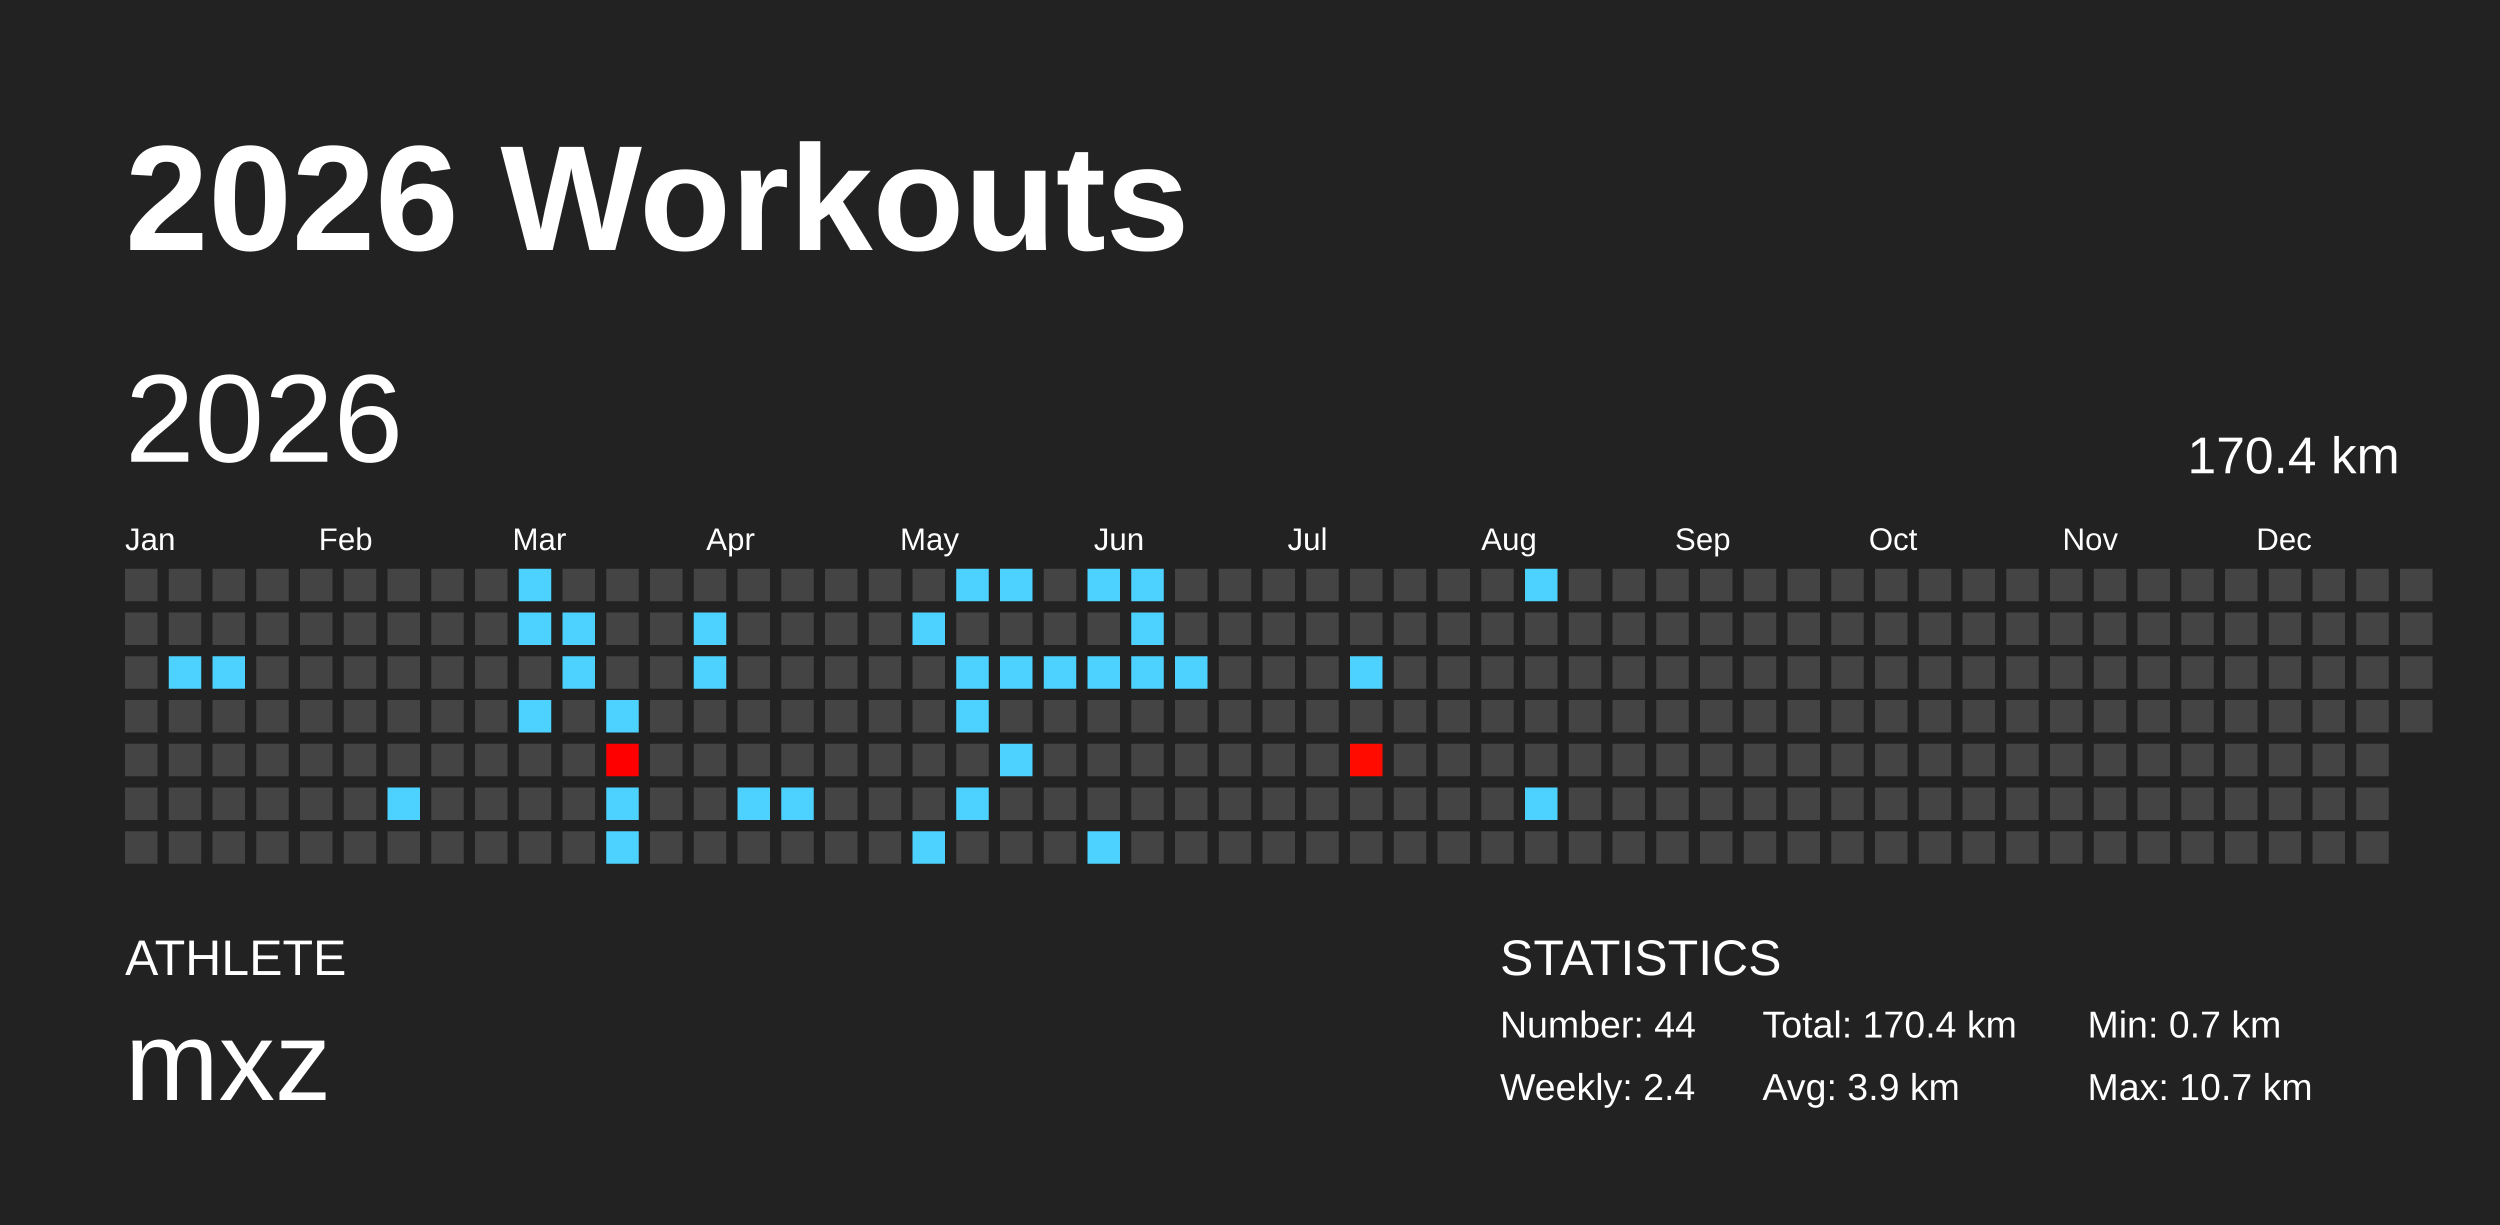
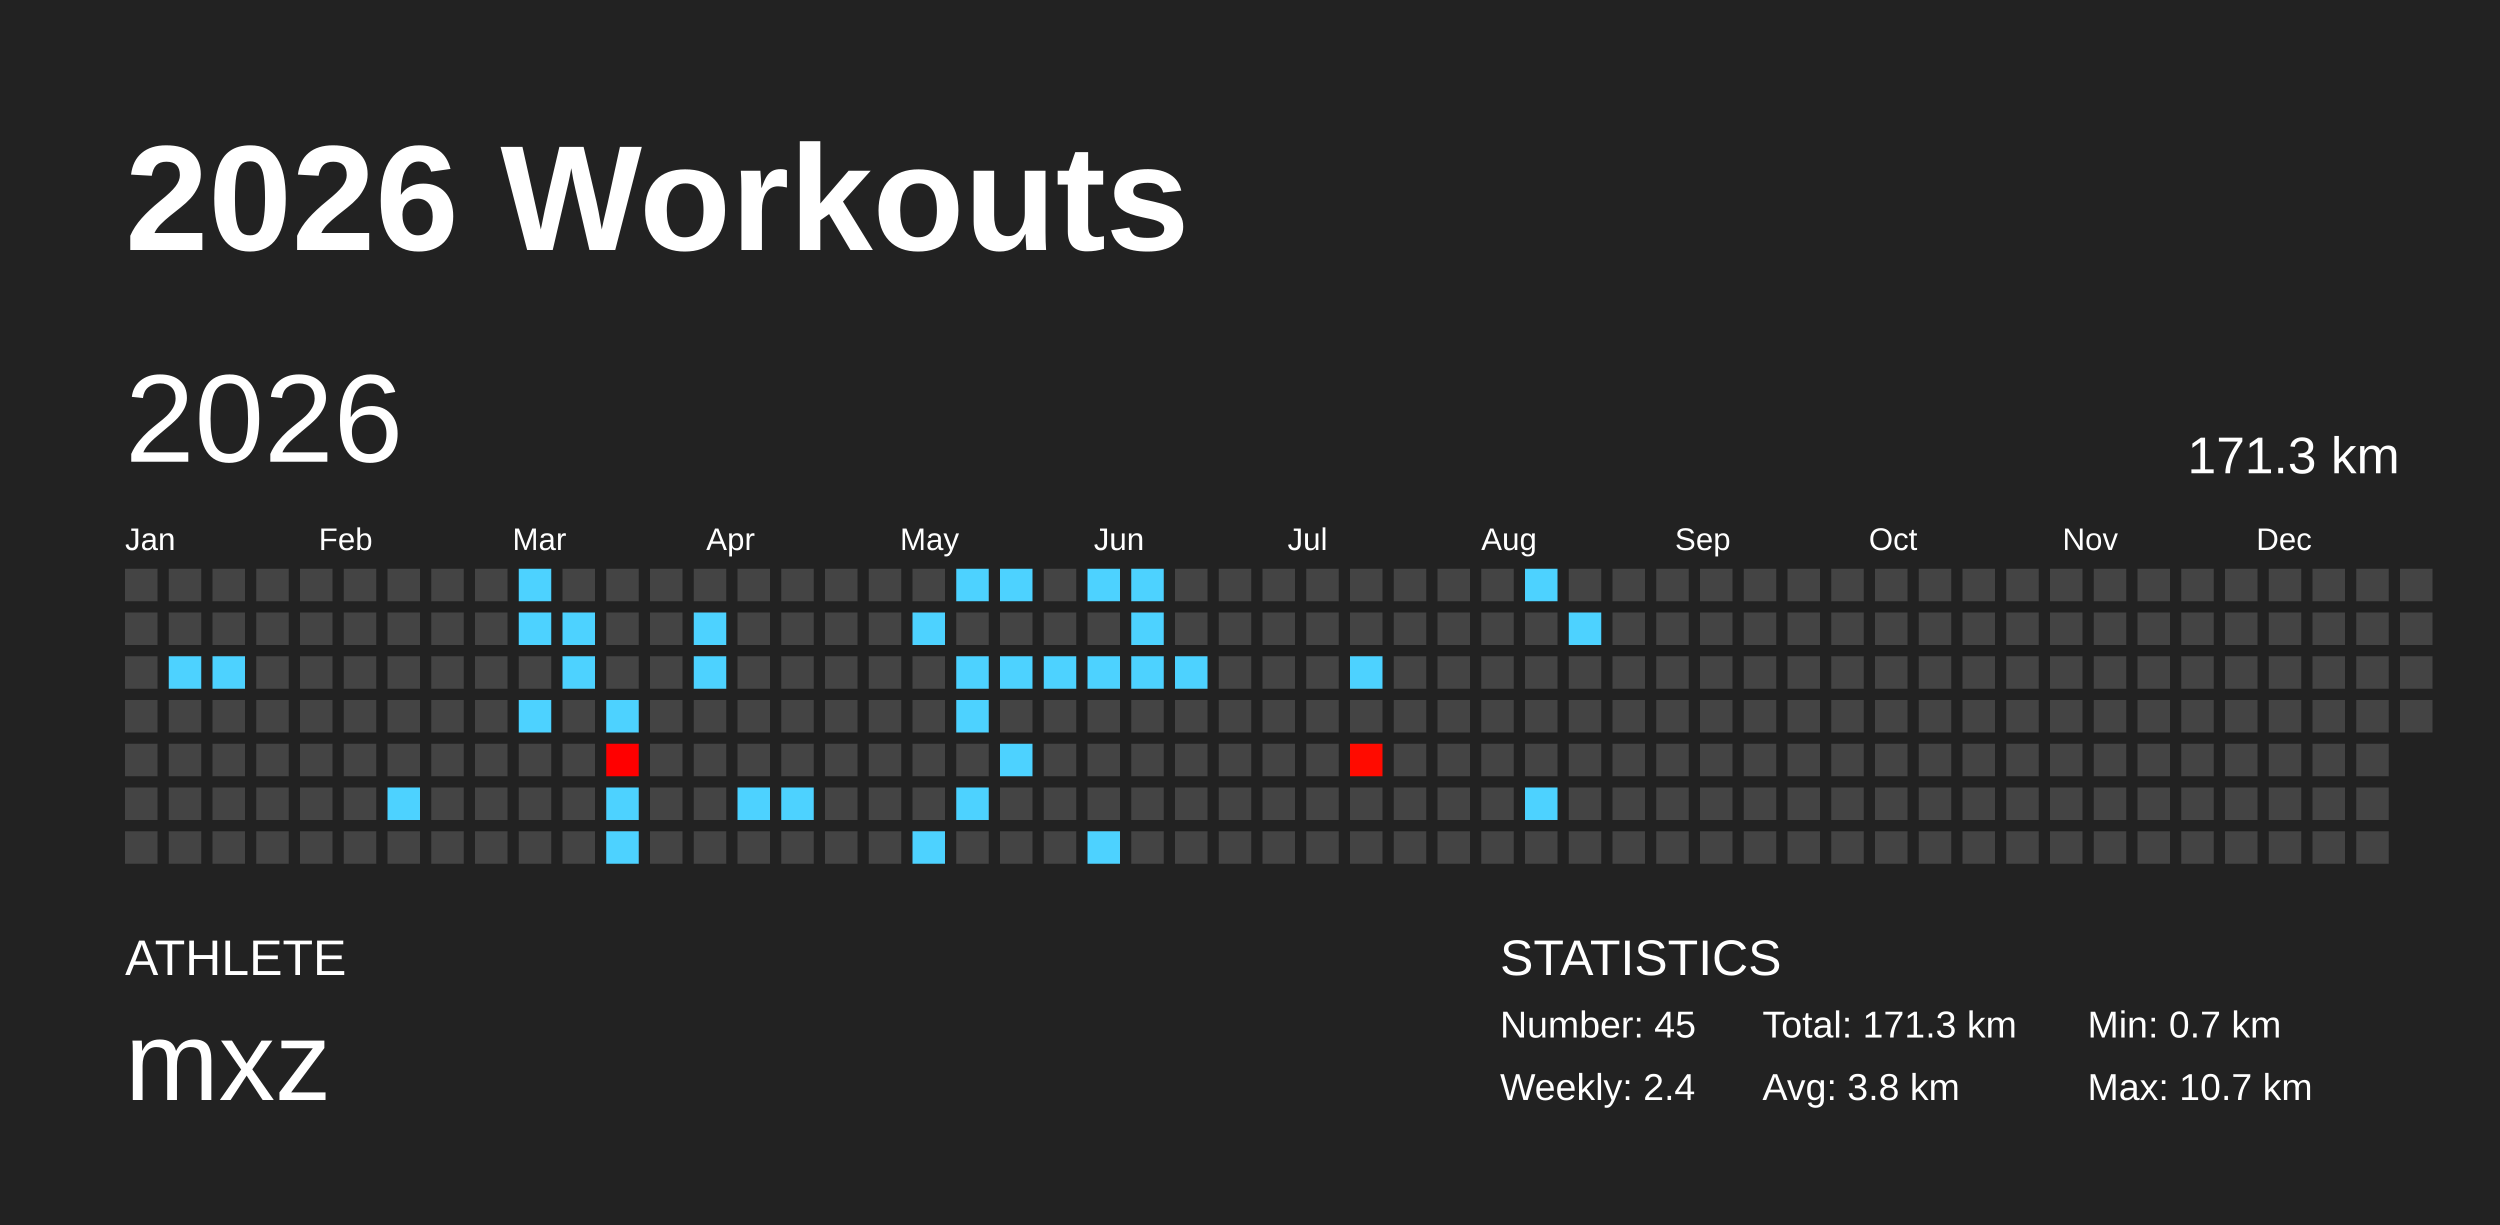
<svg xmlns="http://www.w3.org/2000/svg" baseProfile="full" height="98mm" version="1.1" viewBox="0,0,200,98" width="200mm">
  <defs />
  <rect fill="#222222" height="98" width="200" x="0" y="0" />
  <text fill="#FFFFFF" style="font-size:12px; font-family:Arial; font-weight:bold;" x="10" y="20">2026 Workouts</text>
  <text fill="#FFFFFF" style="font-size:4px; font-family:Arial" x="10" y="78">ATHLETE</text>
  <text fill="#FFFFFF" style="font-size:9px; font-family:Arial" x="10" y="88">mxz</text>
  <text fill="#FFFFFF" style="font-size:4px; font-family:Arial" x="120" y="78">STATISTICS</text>
-   <text fill="#FFFFFF" style="font-size:3px; font-family:Arial" x="120" y="83">Number: 44</text>
+   <text fill="#FFFFFF" style="font-size:3px; font-family:Arial" x="120" y="83">Number: 45</text>
  <text fill="#FFFFFF" style="font-size:3px; font-family:Arial" x="120" y="88">Weekly: 2.4</text>
-   <text fill="#FFFFFF" style="font-size:3px; font-family:Arial" x="141" y="83">Total: 170.4 km</text>
-   <text fill="#FFFFFF" style="font-size:3px; font-family:Arial" x="141" y="88">Avg: 3.9 km</text>
+   <text fill="#FFFFFF" style="font-size:3px; font-family:Arial" x="141" y="83">Total: 171.3 km</text>
+   <text fill="#FFFFFF" style="font-size:3px; font-family:Arial" x="141" y="88">Avg: 3.8 km</text>
  <text fill="#FFFFFF" style="font-size:3px; font-family:Arial" x="167" y="83">Min: 0.7 km</text>
  <text fill="#FFFFFF" style="font-size:3px; font-family:Arial" x="167" y="88">Max: 10.7 km</text>
  <text dominant-baseline="hanging" fill="#FFFFFF" style="font-size:10.0px; font-family:Arial;" x="10" y="30">2026</text>
-   <text dominant-baseline="hanging" fill="#FFFFFF" style="font-size:4.125px; font-family:Arial;" x="175" y="35">170.4 km</text>
+   <text dominant-baseline="hanging" fill="#FFFFFF" style="font-size:4.125px; font-family:Arial;" x="175" y="35">171.3 km</text>
  <text fill="#FFFFFF" style="font-size:2.5px; font-family:Arial" x="10.0" y="44">Jan</text>
  <text fill="#FFFFFF" style="font-size:2.5px; font-family:Arial" x="25.5" y="44">Feb</text>
  <text fill="#FFFFFF" style="font-size:2.5px; font-family:Arial" x="41.0" y="44">Mar</text>
  <text fill="#FFFFFF" style="font-size:2.5px; font-family:Arial" x="56.5" y="44">Apr</text>
  <text fill="#FFFFFF" style="font-size:2.5px; font-family:Arial" x="72.0" y="44">May</text>
  <text fill="#FFFFFF" style="font-size:2.5px; font-family:Arial" x="87.5" y="44">Jun</text>
  <text fill="#FFFFFF" style="font-size:2.5px; font-family:Arial" x="103.0" y="44">Jul</text>
  <text fill="#FFFFFF" style="font-size:2.5px; font-family:Arial" x="118.5" y="44">Aug</text>
  <text fill="#FFFFFF" style="font-size:2.5px; font-family:Arial" x="134.0" y="44">Sep</text>
  <text fill="#FFFFFF" style="font-size:2.5px; font-family:Arial" x="149.5" y="44">Oct</text>
  <text fill="#FFFFFF" style="font-size:2.5px; font-family:Arial" x="165.0" y="44">Nov</text>
  <text fill="#FFFFFF" style="font-size:2.5px; font-family:Arial" x="180.5" y="44">Dec</text>
  <rect fill="#444444" height="2.6" width="2.6" x="10.0" y="45.5" />
  <rect fill="#444444" height="2.6" width="2.6" x="10.0" y="49.0" />
  <rect fill="#444444" height="2.6" width="2.6" x="10.0" y="52.5" />
  <rect fill="#444444" height="2.6" width="2.6" x="10.0" y="56.0" />
  <rect fill="#444444" height="2.6" width="2.6" x="10.0" y="59.5" />
  <rect fill="#444444" height="2.6" width="2.6" x="10.0" y="63.0" />
  <rect fill="#444444" height="2.6" width="2.6" x="10.0" y="66.5" />
  <rect fill="#444444" height="2.6" width="2.6" x="13.5" y="45.5" />
  <rect fill="#444444" height="2.6" width="2.6" x="13.5" y="49.0" />
  <rect fill="#4dd2ff" height="2.6" width="2.6" x="13.5" y="52.5" />
  <rect fill="#444444" height="2.6" width="2.6" x="13.5" y="56.0" />
  <rect fill="#444444" height="2.6" width="2.6" x="13.5" y="59.5" />
  <rect fill="#444444" height="2.6" width="2.6" x="13.5" y="63.0" />
  <rect fill="#444444" height="2.6" width="2.6" x="13.5" y="66.5" />
  <rect fill="#444444" height="2.6" width="2.6" x="17.0" y="45.5" />
  <rect fill="#444444" height="2.6" width="2.6" x="17.0" y="49.0" />
  <rect fill="#4dd2ff" height="2.6" width="2.6" x="17.0" y="52.5" />
  <rect fill="#444444" height="2.6" width="2.6" x="17.0" y="56.0" />
  <rect fill="#444444" height="2.6" width="2.6" x="17.0" y="59.5" />
  <rect fill="#444444" height="2.6" width="2.6" x="17.0" y="63.0" />
  <rect fill="#444444" height="2.6" width="2.6" x="17.0" y="66.5" />
  <rect fill="#444444" height="2.6" width="2.6" x="20.5" y="45.5" />
  <rect fill="#444444" height="2.6" width="2.6" x="20.5" y="49.0" />
  <rect fill="#444444" height="2.6" width="2.6" x="20.5" y="52.5" />
  <rect fill="#444444" height="2.6" width="2.6" x="20.5" y="56.0" />
  <rect fill="#444444" height="2.6" width="2.6" x="20.5" y="59.5" />
  <rect fill="#444444" height="2.6" width="2.6" x="20.5" y="63.0" />
  <rect fill="#444444" height="2.6" width="2.6" x="20.5" y="66.5" />
  <rect fill="#444444" height="2.6" width="2.6" x="24.0" y="45.5" />
  <rect fill="#444444" height="2.6" width="2.6" x="24.0" y="49.0" />
  <rect fill="#444444" height="2.6" width="2.6" x="24.0" y="52.5" />
  <rect fill="#444444" height="2.6" width="2.6" x="24.0" y="56.0" />
  <rect fill="#444444" height="2.6" width="2.6" x="24.0" y="59.5" />
  <rect fill="#444444" height="2.6" width="2.6" x="24.0" y="63.0" />
  <rect fill="#444444" height="2.6" width="2.6" x="24.0" y="66.5" />
  <rect fill="#444444" height="2.6" width="2.6" x="27.5" y="45.5" />
  <rect fill="#444444" height="2.6" width="2.6" x="27.5" y="49.0" />
  <rect fill="#444444" height="2.6" width="2.6" x="27.5" y="52.5" />
  <rect fill="#444444" height="2.6" width="2.6" x="27.5" y="56.0" />
  <rect fill="#444444" height="2.6" width="2.6" x="27.5" y="59.5" />
  <rect fill="#444444" height="2.6" width="2.6" x="27.5" y="63.0" />
  <rect fill="#444444" height="2.6" width="2.6" x="27.5" y="66.5" />
  <rect fill="#444444" height="2.6" width="2.6" x="31.0" y="45.5" />
  <rect fill="#444444" height="2.6" width="2.6" x="31.0" y="49.0" />
  <rect fill="#444444" height="2.6" width="2.6" x="31.0" y="52.5" />
  <rect fill="#444444" height="2.6" width="2.6" x="31.0" y="56.0" />
  <rect fill="#444444" height="2.6" width="2.6" x="31.0" y="59.5" />
  <rect fill="#4dd2ff" height="2.6" width="2.6" x="31.0" y="63.0" />
  <rect fill="#444444" height="2.6" width="2.6" x="31.0" y="66.5" />
  <rect fill="#444444" height="2.6" width="2.6" x="34.5" y="45.5" />
  <rect fill="#444444" height="2.6" width="2.6" x="34.5" y="49.0" />
  <rect fill="#444444" height="2.6" width="2.6" x="34.5" y="52.5" />
  <rect fill="#444444" height="2.6" width="2.6" x="34.5" y="56.0" />
  <rect fill="#444444" height="2.6" width="2.6" x="34.5" y="59.5" />
  <rect fill="#444444" height="2.6" width="2.6" x="34.5" y="63.0" />
  <rect fill="#444444" height="2.6" width="2.6" x="34.5" y="66.5" />
  <rect fill="#444444" height="2.6" width="2.6" x="38.0" y="45.5" />
  <rect fill="#444444" height="2.6" width="2.6" x="38.0" y="49.0" />
  <rect fill="#444444" height="2.6" width="2.6" x="38.0" y="52.5" />
  <rect fill="#444444" height="2.6" width="2.6" x="38.0" y="56.0" />
  <rect fill="#444444" height="2.6" width="2.6" x="38.0" y="59.5" />
  <rect fill="#444444" height="2.6" width="2.6" x="38.0" y="63.0" />
  <rect fill="#444444" height="2.6" width="2.6" x="38.0" y="66.5" />
  <rect fill="#4dd2ff" height="2.6" width="2.6" x="41.5" y="45.5" />
  <rect fill="#4dd2ff" height="2.6" width="2.6" x="41.5" y="49.0" />
  <rect fill="#444444" height="2.6" width="2.6" x="41.5" y="52.5" />
  <rect fill="#4dd2ff" height="2.6" width="2.6" x="41.5" y="56.0" />
  <rect fill="#444444" height="2.6" width="2.6" x="41.5" y="59.5" />
  <rect fill="#444444" height="2.6" width="2.6" x="41.5" y="63.0" />
  <rect fill="#444444" height="2.6" width="2.6" x="41.5" y="66.5" />
  <rect fill="#444444" height="2.6" width="2.6" x="45.0" y="45.5" />
  <rect fill="#4dd2ff" height="2.6" width="2.6" x="45.0" y="49.0" />
  <rect fill="#4dd2ff" height="2.6" width="2.6" x="45.0" y="52.5" />
  <rect fill="#444444" height="2.6" width="2.6" x="45.0" y="56.0" />
  <rect fill="#444444" height="2.6" width="2.6" x="45.0" y="59.5" />
  <rect fill="#444444" height="2.6" width="2.6" x="45.0" y="63.0" />
  <rect fill="#444444" height="2.6" width="2.6" x="45.0" y="66.5" />
  <rect fill="#444444" height="2.6" width="2.6" x="48.5" y="45.5" />
  <rect fill="#444444" height="2.6" width="2.6" x="48.5" y="49.0" />
  <rect fill="#444444" height="2.6" width="2.6" x="48.5" y="52.5" />
  <rect fill="#4dd2ff" height="2.6" width="2.6" x="48.5" y="56.0" />
  <rect fill="#ff0000" height="2.6" width="2.6" x="48.5" y="59.5" />
  <rect fill="#4dd2ff" height="2.6" width="2.6" x="48.5" y="63.0" />
  <rect fill="#4dd2ff" height="2.6" width="2.6" x="48.5" y="66.5" />
  <rect fill="#444444" height="2.6" width="2.6" x="52.0" y="45.5" />
  <rect fill="#444444" height="2.6" width="2.6" x="52.0" y="49.0" />
  <rect fill="#444444" height="2.6" width="2.6" x="52.0" y="52.5" />
  <rect fill="#444444" height="2.6" width="2.6" x="52.0" y="56.0" />
  <rect fill="#444444" height="2.6" width="2.6" x="52.0" y="59.5" />
  <rect fill="#444444" height="2.6" width="2.6" x="52.0" y="63.0" />
  <rect fill="#444444" height="2.6" width="2.6" x="52.0" y="66.5" />
  <rect fill="#444444" height="2.6" width="2.6" x="55.5" y="45.5" />
  <rect fill="#4dd2ff" height="2.6" width="2.6" x="55.5" y="49.0" />
  <rect fill="#4dd2ff" height="2.6" width="2.6" x="55.5" y="52.5" />
  <rect fill="#444444" height="2.6" width="2.6" x="55.5" y="56.0" />
  <rect fill="#444444" height="2.6" width="2.6" x="55.5" y="59.5" />
  <rect fill="#444444" height="2.6" width="2.6" x="55.5" y="63.0" />
  <rect fill="#444444" height="2.6" width="2.6" x="55.5" y="66.5" />
  <rect fill="#444444" height="2.6" width="2.6" x="59.0" y="45.5" />
  <rect fill="#444444" height="2.6" width="2.6" x="59.0" y="49.0" />
  <rect fill="#444444" height="2.6" width="2.6" x="59.0" y="52.5" />
  <rect fill="#444444" height="2.6" width="2.6" x="59.0" y="56.0" />
  <rect fill="#444444" height="2.6" width="2.6" x="59.0" y="59.5" />
  <rect fill="#4dd2ff" height="2.6" width="2.6" x="59.0" y="63.0" />
  <rect fill="#444444" height="2.6" width="2.6" x="59.0" y="66.5" />
  <rect fill="#444444" height="2.6" width="2.6" x="62.5" y="45.5" />
  <rect fill="#444444" height="2.6" width="2.6" x="62.5" y="49.0" />
  <rect fill="#444444" height="2.6" width="2.6" x="62.5" y="52.5" />
  <rect fill="#444444" height="2.6" width="2.6" x="62.5" y="56.0" />
  <rect fill="#444444" height="2.6" width="2.6" x="62.5" y="59.5" />
  <rect fill="#4dd2ff" height="2.6" width="2.6" x="62.5" y="63.0" />
  <rect fill="#444444" height="2.6" width="2.6" x="62.5" y="66.5" />
  <rect fill="#444444" height="2.6" width="2.6" x="66.0" y="45.5" />
  <rect fill="#444444" height="2.6" width="2.6" x="66.0" y="49.0" />
  <rect fill="#444444" height="2.6" width="2.6" x="66.0" y="52.5" />
  <rect fill="#444444" height="2.6" width="2.6" x="66.0" y="56.0" />
  <rect fill="#444444" height="2.6" width="2.6" x="66.0" y="59.5" />
  <rect fill="#444444" height="2.6" width="2.6" x="66.0" y="63.0" />
  <rect fill="#444444" height="2.6" width="2.6" x="66.0" y="66.5" />
  <rect fill="#444444" height="2.6" width="2.6" x="69.5" y="45.5" />
  <rect fill="#444444" height="2.6" width="2.6" x="69.5" y="49.0" />
  <rect fill="#444444" height="2.6" width="2.6" x="69.5" y="52.5" />
  <rect fill="#444444" height="2.6" width="2.6" x="69.5" y="56.0" />
  <rect fill="#444444" height="2.6" width="2.6" x="69.5" y="59.5" />
  <rect fill="#444444" height="2.6" width="2.6" x="69.5" y="63.0" />
  <rect fill="#444444" height="2.6" width="2.6" x="69.5" y="66.5" />
  <rect fill="#444444" height="2.6" width="2.6" x="73.0" y="45.5" />
  <rect fill="#4dd2ff" height="2.6" width="2.6" x="73.0" y="49.0" />
  <rect fill="#444444" height="2.6" width="2.6" x="73.0" y="52.5" />
  <rect fill="#444444" height="2.6" width="2.6" x="73.0" y="56.0" />
  <rect fill="#444444" height="2.6" width="2.6" x="73.0" y="59.5" />
  <rect fill="#444444" height="2.6" width="2.6" x="73.0" y="63.0" />
  <rect fill="#4dd2ff" height="2.6" width="2.6" x="73.0" y="66.5" />
  <rect fill="#4dd2ff" height="2.6" width="2.6" x="76.5" y="45.5" />
  <rect fill="#444444" height="2.6" width="2.6" x="76.5" y="49.0" />
  <rect fill="#4dd2ff" height="2.6" width="2.6" x="76.5" y="52.5" />
  <rect fill="#4dd2ff" height="2.6" width="2.6" x="76.5" y="56.0" />
  <rect fill="#444444" height="2.6" width="2.6" x="76.5" y="59.5" />
  <rect fill="#4dd2ff" height="2.6" width="2.6" x="76.5" y="63.0" />
  <rect fill="#444444" height="2.6" width="2.6" x="76.5" y="66.5" />
  <rect fill="#4dd2ff" height="2.6" width="2.6" x="80.0" y="45.5" />
  <rect fill="#444444" height="2.6" width="2.6" x="80.0" y="49.0" />
  <rect fill="#4dd2ff" height="2.6" width="2.6" x="80.0" y="52.5" />
  <rect fill="#444444" height="2.6" width="2.6" x="80.0" y="56.0" />
  <rect fill="#4dd2ff" height="2.6" width="2.6" x="80.0" y="59.5" />
  <rect fill="#444444" height="2.6" width="2.6" x="80.0" y="63.0" />
  <rect fill="#444444" height="2.6" width="2.6" x="80.0" y="66.5" />
  <rect fill="#444444" height="2.6" width="2.6" x="83.5" y="45.5" />
  <rect fill="#444444" height="2.6" width="2.6" x="83.5" y="49.0" />
  <rect fill="#4dd2ff" height="2.6" width="2.6" x="83.5" y="52.5" />
  <rect fill="#444444" height="2.6" width="2.6" x="83.5" y="56.0" />
  <rect fill="#444444" height="2.6" width="2.6" x="83.5" y="59.5" />
  <rect fill="#444444" height="2.6" width="2.6" x="83.5" y="63.0" />
  <rect fill="#444444" height="2.6" width="2.6" x="83.5" y="66.5" />
  <rect fill="#4dd2ff" height="2.6" width="2.6" x="87.0" y="45.5" />
  <rect fill="#444444" height="2.6" width="2.6" x="87.0" y="49.0" />
  <rect fill="#4dd2ff" height="2.6" width="2.6" x="87.0" y="52.5" />
  <rect fill="#444444" height="2.6" width="2.6" x="87.0" y="56.0" />
  <rect fill="#444444" height="2.6" width="2.6" x="87.0" y="59.5" />
  <rect fill="#444444" height="2.6" width="2.6" x="87.0" y="63.0" />
  <rect fill="#4dd2ff" height="2.6" width="2.6" x="87.0" y="66.5" />
  <rect fill="#4dd2ff" height="2.6" width="2.6" x="90.5" y="45.5" />
  <rect fill="#4dd2ff" height="2.6" width="2.6" x="90.5" y="49.0" />
  <rect fill="#4dd2ff" height="2.6" width="2.6" x="90.5" y="52.5" />
  <rect fill="#444444" height="2.6" width="2.6" x="90.5" y="56.0" />
  <rect fill="#444444" height="2.6" width="2.6" x="90.5" y="59.5" />
  <rect fill="#444444" height="2.6" width="2.6" x="90.5" y="63.0" />
  <rect fill="#444444" height="2.6" width="2.6" x="90.5" y="66.5" />
  <rect fill="#444444" height="2.6" width="2.6" x="94.0" y="45.5" />
  <rect fill="#444444" height="2.6" width="2.6" x="94.0" y="49.0" />
  <rect fill="#4dd2ff" height="2.6" width="2.6" x="94.0" y="52.5" />
  <rect fill="#444444" height="2.6" width="2.6" x="94.0" y="56.0" />
  <rect fill="#444444" height="2.6" width="2.6" x="94.0" y="59.5" />
  <rect fill="#444444" height="2.6" width="2.6" x="94.0" y="63.0" />
  <rect fill="#444444" height="2.6" width="2.6" x="94.0" y="66.5" />
  <rect fill="#444444" height="2.6" width="2.6" x="97.5" y="45.5" />
  <rect fill="#444444" height="2.6" width="2.6" x="97.5" y="49.0" />
  <rect fill="#444444" height="2.6" width="2.6" x="97.5" y="52.5" />
  <rect fill="#444444" height="2.6" width="2.6" x="97.5" y="56.0" />
  <rect fill="#444444" height="2.6" width="2.6" x="97.5" y="59.5" />
  <rect fill="#444444" height="2.6" width="2.6" x="97.5" y="63.0" />
  <rect fill="#444444" height="2.6" width="2.6" x="97.5" y="66.5" />
  <rect fill="#444444" height="2.6" width="2.6" x="101.0" y="45.5" />
  <rect fill="#444444" height="2.6" width="2.6" x="101.0" y="49.0" />
  <rect fill="#444444" height="2.6" width="2.6" x="101.0" y="52.5" />
  <rect fill="#444444" height="2.6" width="2.6" x="101.0" y="56.0" />
  <rect fill="#444444" height="2.6" width="2.6" x="101.0" y="59.5" />
  <rect fill="#444444" height="2.6" width="2.6" x="101.0" y="63.0" />
  <rect fill="#444444" height="2.6" width="2.6" x="101.0" y="66.5" />
  <rect fill="#444444" height="2.6" width="2.6" x="104.5" y="45.5" />
  <rect fill="#444444" height="2.6" width="2.6" x="104.5" y="49.0" />
  <rect fill="#444444" height="2.6" width="2.6" x="104.5" y="52.5" />
  <rect fill="#444444" height="2.6" width="2.6" x="104.5" y="56.0" />
  <rect fill="#444444" height="2.6" width="2.6" x="104.5" y="59.5" />
  <rect fill="#444444" height="2.6" width="2.6" x="104.5" y="63.0" />
  <rect fill="#444444" height="2.6" width="2.6" x="104.5" y="66.5" />
  <rect fill="#444444" height="2.6" width="2.6" x="108.0" y="45.5" />
  <rect fill="#444444" height="2.6" width="2.6" x="108.0" y="49.0" />
  <rect fill="#4dd2ff" height="2.6" width="2.6" x="108.0" y="52.5" />
  <rect fill="#444444" height="2.6" width="2.6" x="108.0" y="56.0" />
  <rect fill="#ff0b00" height="2.6" width="2.6" x="108.0" y="59.5" />
  <rect fill="#444444" height="2.6" width="2.6" x="108.0" y="63.0" />
  <rect fill="#444444" height="2.6" width="2.6" x="108.0" y="66.5" />
  <rect fill="#444444" height="2.6" width="2.6" x="111.5" y="45.5" />
  <rect fill="#444444" height="2.6" width="2.6" x="111.5" y="49.0" />
  <rect fill="#444444" height="2.6" width="2.6" x="111.5" y="52.5" />
  <rect fill="#444444" height="2.6" width="2.6" x="111.5" y="56.0" />
  <rect fill="#444444" height="2.6" width="2.6" x="111.5" y="59.5" />
  <rect fill="#444444" height="2.6" width="2.6" x="111.5" y="63.0" />
  <rect fill="#444444" height="2.6" width="2.6" x="111.5" y="66.5" />
  <rect fill="#444444" height="2.6" width="2.6" x="115.0" y="45.5" />
  <rect fill="#444444" height="2.6" width="2.6" x="115.0" y="49.0" />
  <rect fill="#444444" height="2.6" width="2.6" x="115.0" y="52.5" />
  <rect fill="#444444" height="2.6" width="2.6" x="115.0" y="56.0" />
  <rect fill="#444444" height="2.6" width="2.6" x="115.0" y="59.5" />
  <rect fill="#444444" height="2.6" width="2.6" x="115.0" y="63.0" />
  <rect fill="#444444" height="2.6" width="2.6" x="115.0" y="66.5" />
  <rect fill="#444444" height="2.6" width="2.6" x="118.5" y="45.5" />
  <rect fill="#444444" height="2.6" width="2.6" x="118.5" y="49.0" />
  <rect fill="#444444" height="2.6" width="2.6" x="118.5" y="52.5" />
  <rect fill="#444444" height="2.6" width="2.6" x="118.5" y="56.0" />
  <rect fill="#444444" height="2.6" width="2.6" x="118.5" y="59.5" />
  <rect fill="#444444" height="2.6" width="2.6" x="118.5" y="63.0" />
  <rect fill="#444444" height="2.6" width="2.6" x="118.5" y="66.5" />
  <rect fill="#4dd2ff" height="2.6" width="2.6" x="122.0" y="45.5" />
  <rect fill="#444444" height="2.6" width="2.6" x="122.0" y="49.0" />
  <rect fill="#444444" height="2.6" width="2.6" x="122.0" y="52.5" />
  <rect fill="#444444" height="2.6" width="2.6" x="122.0" y="56.0" />
  <rect fill="#444444" height="2.6" width="2.6" x="122.0" y="59.5" />
  <rect fill="#4dd2ff" height="2.6" width="2.6" x="122.0" y="63.0" />
  <rect fill="#444444" height="2.6" width="2.6" x="122.0" y="66.5" />
  <rect fill="#444444" height="2.6" width="2.6" x="125.5" y="45.5" />
-   <rect fill="#444444" height="2.6" width="2.6" x="125.5" y="49.0" />
+   <rect fill="#4dd2ff" height="2.6" width="2.6" x="125.5" y="49.0" />
  <rect fill="#444444" height="2.6" width="2.6" x="125.5" y="52.5" />
  <rect fill="#444444" height="2.6" width="2.6" x="125.5" y="56.0" />
  <rect fill="#444444" height="2.6" width="2.6" x="125.5" y="59.5" />
  <rect fill="#444444" height="2.6" width="2.6" x="125.5" y="63.0" />
  <rect fill="#444444" height="2.6" width="2.6" x="125.5" y="66.5" />
  <rect fill="#444444" height="2.6" width="2.6" x="129.0" y="45.5" />
  <rect fill="#444444" height="2.6" width="2.6" x="129.0" y="49.0" />
  <rect fill="#444444" height="2.6" width="2.6" x="129.0" y="52.5" />
  <rect fill="#444444" height="2.6" width="2.6" x="129.0" y="56.0" />
  <rect fill="#444444" height="2.6" width="2.6" x="129.0" y="59.5" />
  <rect fill="#444444" height="2.6" width="2.6" x="129.0" y="63.0" />
  <rect fill="#444444" height="2.6" width="2.6" x="129.0" y="66.5" />
  <rect fill="#444444" height="2.6" width="2.6" x="132.5" y="45.5" />
  <rect fill="#444444" height="2.6" width="2.6" x="132.5" y="49.0" />
  <rect fill="#444444" height="2.6" width="2.6" x="132.5" y="52.5" />
  <rect fill="#444444" height="2.6" width="2.6" x="132.5" y="56.0" />
  <rect fill="#444444" height="2.6" width="2.6" x="132.5" y="59.5" />
  <rect fill="#444444" height="2.6" width="2.6" x="132.5" y="63.0" />
  <rect fill="#444444" height="2.6" width="2.6" x="132.5" y="66.5" />
  <rect fill="#444444" height="2.6" width="2.6" x="136.0" y="45.5" />
  <rect fill="#444444" height="2.6" width="2.6" x="136.0" y="49.0" />
  <rect fill="#444444" height="2.6" width="2.6" x="136.0" y="52.5" />
  <rect fill="#444444" height="2.6" width="2.6" x="136.0" y="56.0" />
  <rect fill="#444444" height="2.6" width="2.6" x="136.0" y="59.5" />
  <rect fill="#444444" height="2.6" width="2.6" x="136.0" y="63.0" />
  <rect fill="#444444" height="2.6" width="2.6" x="136.0" y="66.5" />
  <rect fill="#444444" height="2.6" width="2.6" x="139.5" y="45.5" />
  <rect fill="#444444" height="2.6" width="2.6" x="139.5" y="49.0" />
  <rect fill="#444444" height="2.6" width="2.6" x="139.5" y="52.5" />
  <rect fill="#444444" height="2.6" width="2.6" x="139.5" y="56.0" />
  <rect fill="#444444" height="2.6" width="2.6" x="139.5" y="59.5" />
  <rect fill="#444444" height="2.6" width="2.6" x="139.5" y="63.0" />
  <rect fill="#444444" height="2.6" width="2.6" x="139.5" y="66.5" />
  <rect fill="#444444" height="2.6" width="2.6" x="143.0" y="45.5" />
  <rect fill="#444444" height="2.6" width="2.6" x="143.0" y="49.0" />
  <rect fill="#444444" height="2.6" width="2.6" x="143.0" y="52.5" />
  <rect fill="#444444" height="2.6" width="2.6" x="143.0" y="56.0" />
  <rect fill="#444444" height="2.6" width="2.6" x="143.0" y="59.5" />
  <rect fill="#444444" height="2.6" width="2.6" x="143.0" y="63.0" />
  <rect fill="#444444" height="2.6" width="2.6" x="143.0" y="66.5" />
  <rect fill="#444444" height="2.6" width="2.6" x="146.5" y="45.5" />
  <rect fill="#444444" height="2.6" width="2.6" x="146.5" y="49.0" />
  <rect fill="#444444" height="2.6" width="2.6" x="146.5" y="52.5" />
  <rect fill="#444444" height="2.6" width="2.6" x="146.5" y="56.0" />
  <rect fill="#444444" height="2.6" width="2.6" x="146.5" y="59.5" />
  <rect fill="#444444" height="2.6" width="2.6" x="146.5" y="63.0" />
  <rect fill="#444444" height="2.6" width="2.6" x="146.5" y="66.5" />
  <rect fill="#444444" height="2.6" width="2.6" x="150.0" y="45.5" />
  <rect fill="#444444" height="2.6" width="2.6" x="150.0" y="49.0" />
  <rect fill="#444444" height="2.6" width="2.6" x="150.0" y="52.5" />
  <rect fill="#444444" height="2.6" width="2.6" x="150.0" y="56.0" />
  <rect fill="#444444" height="2.6" width="2.6" x="150.0" y="59.5" />
  <rect fill="#444444" height="2.6" width="2.6" x="150.0" y="63.0" />
  <rect fill="#444444" height="2.6" width="2.6" x="150.0" y="66.5" />
  <rect fill="#444444" height="2.6" width="2.6" x="153.5" y="45.5" />
  <rect fill="#444444" height="2.6" width="2.6" x="153.5" y="49.0" />
  <rect fill="#444444" height="2.6" width="2.6" x="153.5" y="52.5" />
  <rect fill="#444444" height="2.6" width="2.6" x="153.5" y="56.0" />
  <rect fill="#444444" height="2.6" width="2.6" x="153.5" y="59.5" />
  <rect fill="#444444" height="2.6" width="2.6" x="153.5" y="63.0" />
  <rect fill="#444444" height="2.6" width="2.6" x="153.5" y="66.5" />
  <rect fill="#444444" height="2.6" width="2.6" x="157.0" y="45.5" />
  <rect fill="#444444" height="2.6" width="2.6" x="157.0" y="49.0" />
  <rect fill="#444444" height="2.6" width="2.6" x="157.0" y="52.5" />
  <rect fill="#444444" height="2.6" width="2.6" x="157.0" y="56.0" />
  <rect fill="#444444" height="2.6" width="2.6" x="157.0" y="59.5" />
  <rect fill="#444444" height="2.6" width="2.6" x="157.0" y="63.0" />
  <rect fill="#444444" height="2.6" width="2.6" x="157.0" y="66.5" />
  <rect fill="#444444" height="2.6" width="2.6" x="160.5" y="45.5" />
  <rect fill="#444444" height="2.6" width="2.6" x="160.5" y="49.0" />
  <rect fill="#444444" height="2.6" width="2.6" x="160.5" y="52.5" />
  <rect fill="#444444" height="2.6" width="2.6" x="160.5" y="56.0" />
  <rect fill="#444444" height="2.6" width="2.6" x="160.5" y="59.5" />
  <rect fill="#444444" height="2.6" width="2.6" x="160.5" y="63.0" />
  <rect fill="#444444" height="2.6" width="2.6" x="160.5" y="66.5" />
  <rect fill="#444444" height="2.6" width="2.6" x="164.0" y="45.5" />
  <rect fill="#444444" height="2.6" width="2.6" x="164.0" y="49.0" />
  <rect fill="#444444" height="2.6" width="2.6" x="164.0" y="52.5" />
  <rect fill="#444444" height="2.6" width="2.6" x="164.0" y="56.0" />
  <rect fill="#444444" height="2.6" width="2.6" x="164.0" y="59.5" />
  <rect fill="#444444" height="2.6" width="2.6" x="164.0" y="63.0" />
  <rect fill="#444444" height="2.6" width="2.6" x="164.0" y="66.5" />
  <rect fill="#444444" height="2.6" width="2.6" x="167.5" y="45.5" />
  <rect fill="#444444" height="2.6" width="2.6" x="167.5" y="49.0" />
  <rect fill="#444444" height="2.6" width="2.6" x="167.5" y="52.5" />
  <rect fill="#444444" height="2.6" width="2.6" x="167.5" y="56.0" />
  <rect fill="#444444" height="2.6" width="2.6" x="167.5" y="59.5" />
  <rect fill="#444444" height="2.6" width="2.6" x="167.5" y="63.0" />
  <rect fill="#444444" height="2.6" width="2.6" x="167.5" y="66.5" />
  <rect fill="#444444" height="2.6" width="2.6" x="171.0" y="45.5" />
  <rect fill="#444444" height="2.6" width="2.6" x="171.0" y="49.0" />
  <rect fill="#444444" height="2.6" width="2.6" x="171.0" y="52.5" />
  <rect fill="#444444" height="2.6" width="2.6" x="171.0" y="56.0" />
  <rect fill="#444444" height="2.6" width="2.6" x="171.0" y="59.5" />
  <rect fill="#444444" height="2.6" width="2.6" x="171.0" y="63.0" />
  <rect fill="#444444" height="2.6" width="2.6" x="171.0" y="66.5" />
  <rect fill="#444444" height="2.6" width="2.6" x="174.5" y="45.5" />
  <rect fill="#444444" height="2.6" width="2.6" x="174.5" y="49.0" />
  <rect fill="#444444" height="2.6" width="2.6" x="174.5" y="52.5" />
  <rect fill="#444444" height="2.6" width="2.6" x="174.5" y="56.0" />
  <rect fill="#444444" height="2.6" width="2.6" x="174.5" y="59.5" />
  <rect fill="#444444" height="2.6" width="2.6" x="174.5" y="63.0" />
  <rect fill="#444444" height="2.6" width="2.6" x="174.5" y="66.5" />
  <rect fill="#444444" height="2.6" width="2.6" x="178.0" y="45.5" />
  <rect fill="#444444" height="2.6" width="2.6" x="178.0" y="49.0" />
  <rect fill="#444444" height="2.6" width="2.6" x="178.0" y="52.5" />
  <rect fill="#444444" height="2.6" width="2.6" x="178.0" y="56.0" />
  <rect fill="#444444" height="2.6" width="2.6" x="178.0" y="59.5" />
  <rect fill="#444444" height="2.6" width="2.6" x="178.0" y="63.0" />
  <rect fill="#444444" height="2.6" width="2.6" x="178.0" y="66.5" />
  <rect fill="#444444" height="2.6" width="2.6" x="181.5" y="45.5" />
  <rect fill="#444444" height="2.6" width="2.6" x="181.5" y="49.0" />
  <rect fill="#444444" height="2.6" width="2.6" x="181.5" y="52.5" />
  <rect fill="#444444" height="2.6" width="2.6" x="181.5" y="56.0" />
  <rect fill="#444444" height="2.6" width="2.6" x="181.5" y="59.5" />
  <rect fill="#444444" height="2.6" width="2.6" x="181.5" y="63.0" />
  <rect fill="#444444" height="2.6" width="2.6" x="181.5" y="66.5" />
  <rect fill="#444444" height="2.6" width="2.6" x="185.0" y="45.5" />
  <rect fill="#444444" height="2.6" width="2.6" x="185.0" y="49.0" />
  <rect fill="#444444" height="2.6" width="2.6" x="185.0" y="52.5" />
  <rect fill="#444444" height="2.6" width="2.6" x="185.0" y="56.0" />
  <rect fill="#444444" height="2.6" width="2.6" x="185.0" y="59.5" />
  <rect fill="#444444" height="2.6" width="2.6" x="185.0" y="63.0" />
  <rect fill="#444444" height="2.6" width="2.6" x="185.0" y="66.5" />
  <rect fill="#444444" height="2.6" width="2.6" x="188.5" y="45.5" />
  <rect fill="#444444" height="2.6" width="2.6" x="188.5" y="49.0" />
  <rect fill="#444444" height="2.6" width="2.6" x="188.5" y="52.5" />
  <rect fill="#444444" height="2.6" width="2.6" x="188.5" y="56.0" />
  <rect fill="#444444" height="2.6" width="2.6" x="188.5" y="59.5" />
  <rect fill="#444444" height="2.6" width="2.6" x="188.5" y="63.0" />
  <rect fill="#444444" height="2.6" width="2.6" x="188.5" y="66.5" />
  <rect fill="#444444" height="2.6" width="2.6" x="192.0" y="45.5" />
  <rect fill="#444444" height="2.6" width="2.6" x="192.0" y="49.0" />
  <rect fill="#444444" height="2.6" width="2.6" x="192.0" y="52.5" />
  <rect fill="#444444" height="2.6" width="2.6" x="192.0" y="56.0" />
</svg>
